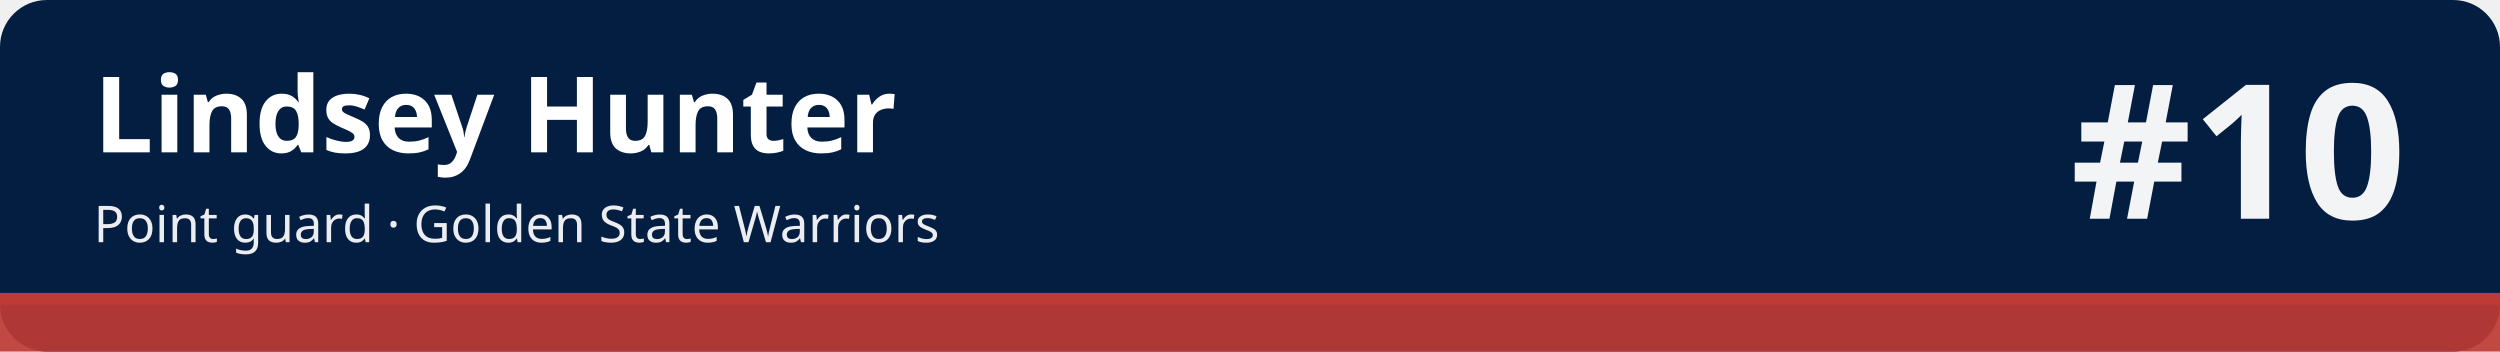
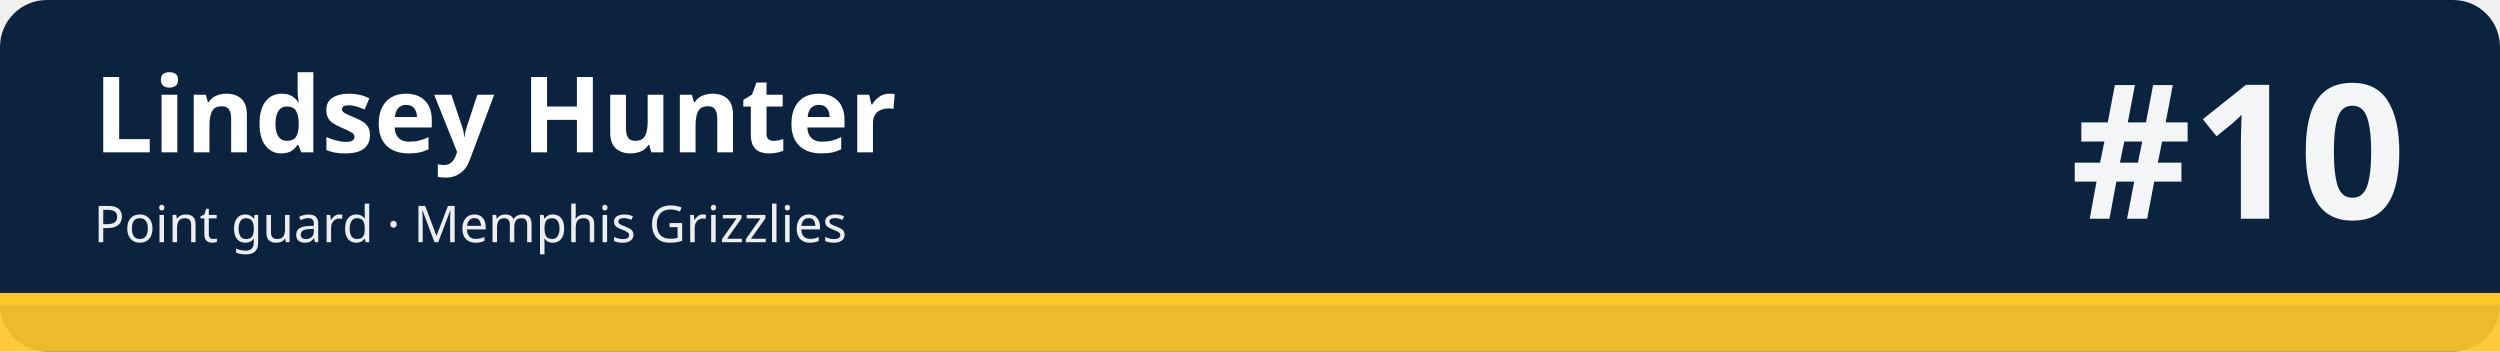
<svg xmlns="http://www.w3.org/2000/svg" width="1280" height="180" viewBox="0 0 1280 180" role="img" aria-labelledby="t d">
-   <rect width="1280" height="180" rx="24" fill="#041e42" />
-   <rect x="0" y="150" width="1280" height="30" fill="#be3a34" fill-opacity=".92" />
-   <rect x="0" y="150" width="1280" height="6" fill="#be3a34" />
+   <rect width="1280" height="180" rx="24" fill="#0c2340" />
+   <rect x="0" y="150" width="1280" height="30" fill="#ffc72c" fill-opacity=".92" />
+   <rect x="0" y="150" width="1280" height="6" fill="#ffc72c" />
  <text x="48" y="78" font-family="sans-serif" font-size="54" font-weight="700" fill="#ffffff">Lindsey Hunter</text>
-   <text x="48" y="124" font-family="sans-serif" font-size="26" fill="#ffffff" fill-opacity=".92">Point guard · Golden State Warriors</text>
+   <text x="48" y="124" font-family="sans-serif" font-size="26" fill="#ffffff" fill-opacity=".92">Point guard · Memphis Grizzlies</text>
  <text x="1232" y="112" font-family="sans-serif" font-size="96" font-weight="800" fill="#ffffff" fill-opacity=".95" text-anchor="end">#10</text>
</svg>
